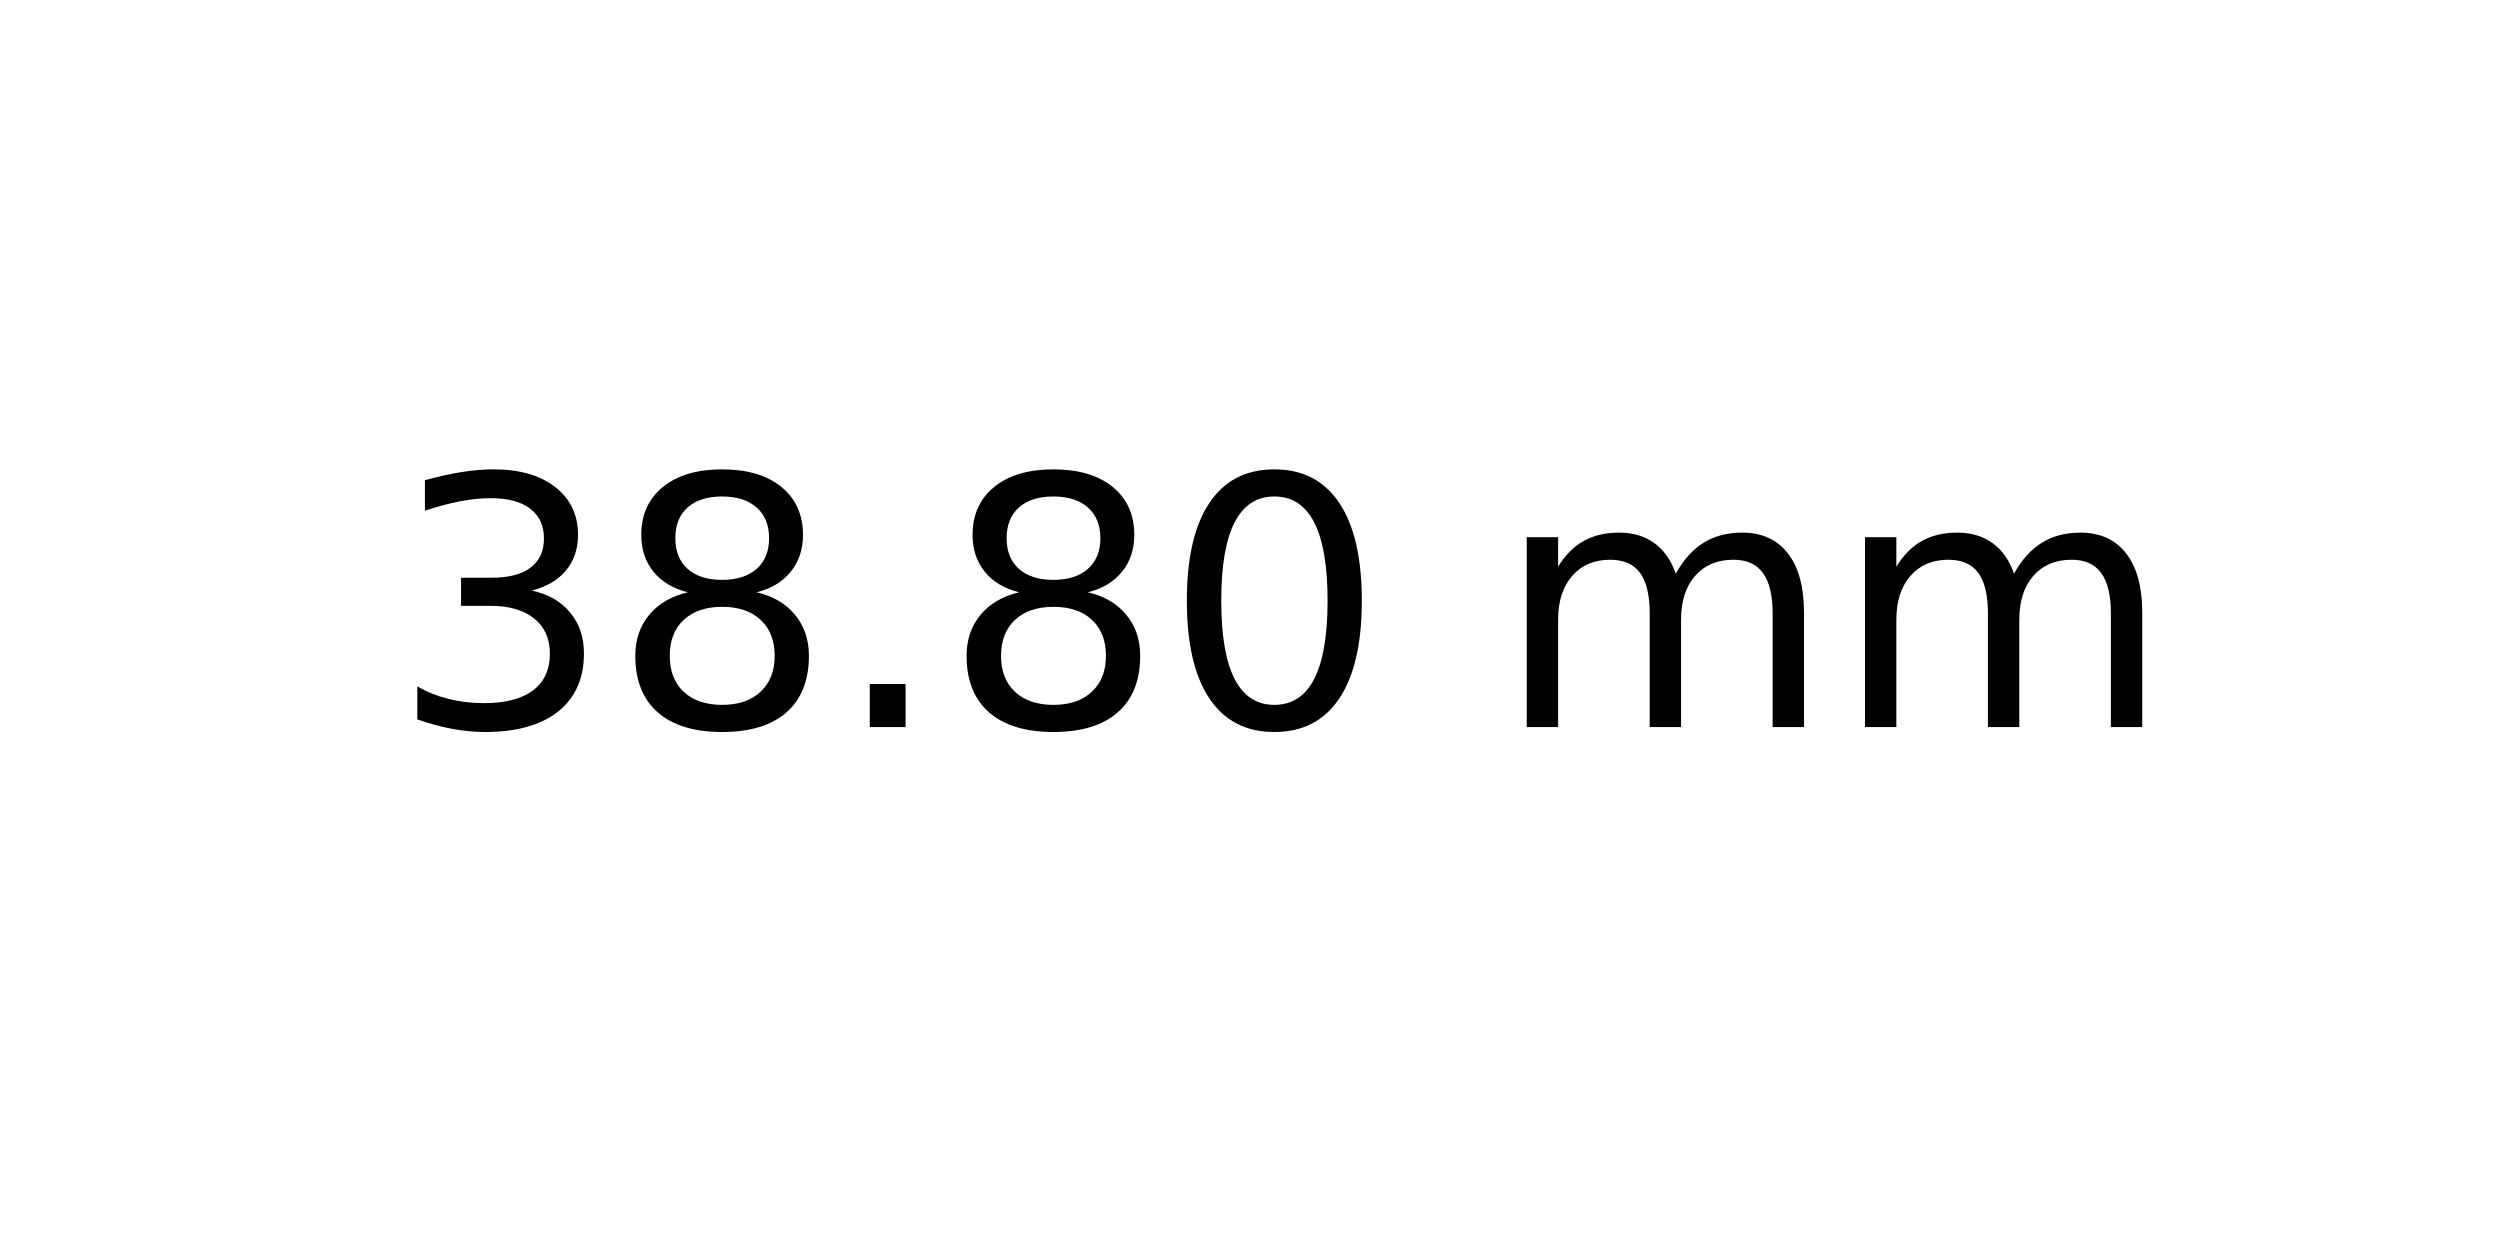
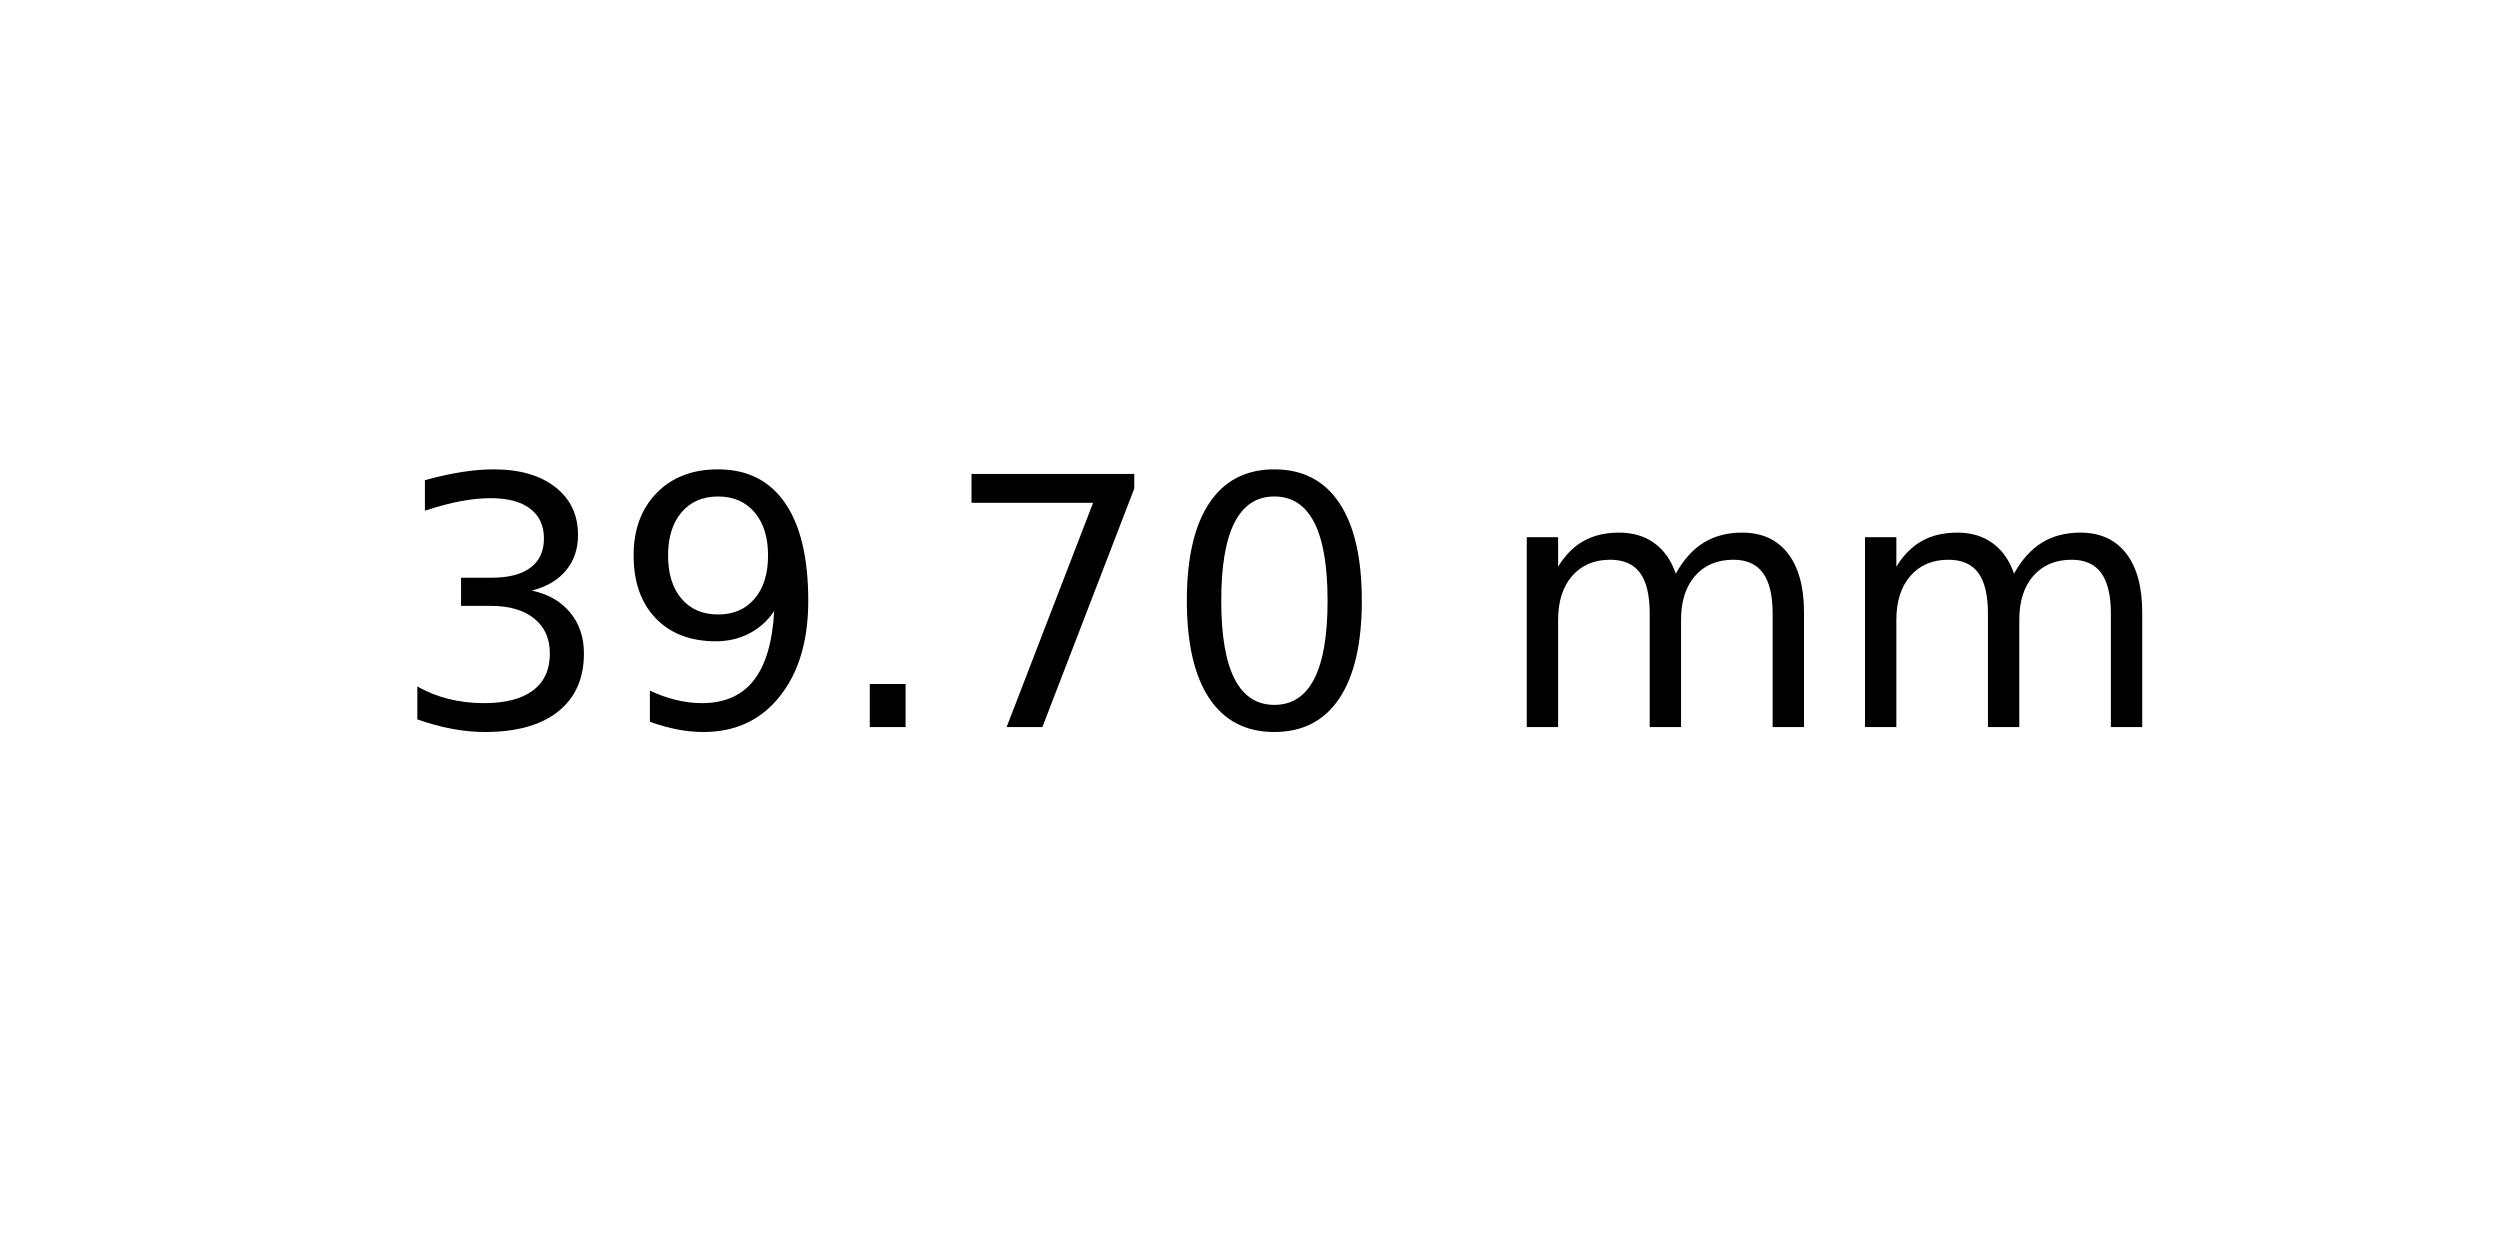
<svg xmlns="http://www.w3.org/2000/svg" xmlns:xlink="http://www.w3.org/1999/xlink" width="72pt" height="36pt" viewBox="0 0 72 36" version="1.1">
  <defs>
    <style type="text/css">*{stroke-linejoin: round; stroke-linecap: butt}</style>
  </defs>
  <g id="figure_1">
    <g id="axes_1">
      <g id="text_1">
        <g transform="translate(11.25625 20.93937) scale(0.1 -0.1)">
          <defs>
            <path id="DejaVuSans-33" d="M 2597 2516  Q 3050 2419 3304 2112  Q 3559 1806 3559 1356  Q 3559 666 3084 287  Q 2609 -91 1734 -91  Q 1441 -91 1130 -33  Q 819 25 488 141  L 488 750  Q 750 597 1062 519  Q 1375 441 1716 441  Q 2309 441 2620 675  Q 2931 909 2931 1356  Q 2931 1769 2642 2001  Q 2353 2234 1838 2234  L 1294 2234  L 1294 2753  L 1863 2753  Q 2328 2753 2575 2939  Q 2822 3125 2822 3475  Q 2822 3834 2567 4026  Q 2313 4219 1838 4219  Q 1578 4219 1281 4162  Q 984 4106 628 3988  L 628 4550  Q 988 4650 1302 4700  Q 1616 4750 1894 4750  Q 2613 4750 3031 4423  Q 3450 4097 3450 3541  Q 3450 3153 3228 2886  Q 3006 2619 2597 2516  z " transform="scale(0.015625)" />
-             <path id="DejaVuSans-38" d="M 2034 2216  Q 1584 2216 1326 1975  Q 1069 1734 1069 1313  Q 1069 891 1326 650  Q 1584 409 2034 409  Q 2484 409 2743 651  Q 3003 894 3003 1313  Q 3003 1734 2745 1975  Q 2488 2216 2034 2216  z M 1403 2484  Q 997 2584 770 2862  Q 544 3141 544 3541  Q 544 4100 942 4425  Q 1341 4750 2034 4750  Q 2731 4750 3128 4425  Q 3525 4100 3525 3541  Q 3525 3141 3298 2862  Q 3072 2584 2669 2484  Q 3125 2378 3379 2068  Q 3634 1759 3634 1313  Q 3634 634 3220 271  Q 2806 -91 2034 -91  Q 1263 -91 848 271  Q 434 634 434 1313  Q 434 1759 690 2068  Q 947 2378 1403 2484  z M 1172 3481  Q 1172 3119 1398 2916  Q 1625 2713 2034 2713  Q 2441 2713 2670 2916  Q 2900 3119 2900 3481  Q 2900 3844 2670 4047  Q 2441 4250 2034 4250  Q 1625 4250 1398 4047  Q 1172 3844 1172 3481  z " transform="scale(0.015625)" />
+             <path id="DejaVuSans-39" d="M 703 97  L 703 672  Q 941 559 1184 500  Q 1428 441 1663 441  Q 2288 441 2617 861  Q 2947 1281 2994 2138  Q 2813 1869 2534 1725  Q 2256 1581 1919 1581  Q 1219 1581 811 2004  Q 403 2428 403 3163  Q 403 3881 828 4315  Q 1253 4750 1959 4750  Q 2769 4750 3195 4129  Q 3622 3509 3622 2328  Q 3622 1225 3098 567  Q 2575 -91 1691 -91  Q 1453 -91 1209 -44  Q 966 3 703 97  z M 1959 2075  Q 2384 2075 2632 2365  Q 2881 2656 2881 3163  Q 2881 3666 2632 3958  Q 2384 4250 1959 4250  Q 1534 4250 1286 3958  Q 1038 3666 1038 3163  Q 1038 2656 1286 2365  Q 1534 2075 1959 2075  z " transform="scale(0.015625)" />
            <path id="DejaVuSans-2e" d="M 684 794  L 1344 794  L 1344 0  L 684 0  L 684 794  z " transform="scale(0.015625)" />
+             <path id="DejaVuSans-37" d="M 525 4666  L 3525 4666  L 3525 4397  L 1831 0  L 1172 0  L 2766 4134  L 525 4134  L 525 4666  z " transform="scale(0.015625)" />
            <path id="DejaVuSans-30" d="M 2034 4250  Q 1547 4250 1301 3770  Q 1056 3291 1056 2328  Q 1056 1369 1301 889  Q 1547 409 2034 409  Q 2525 409 2770 889  Q 3016 1369 3016 2328  Q 3016 3291 2770 3770  Q 2525 4250 2034 4250  z M 2034 4750  Q 2819 4750 3233 4129  Q 3647 3509 3647 2328  Q 3647 1150 3233 529  Q 2819 -91 2034 -91  Q 1250 -91 836 529  Q 422 1150 422 2328  Q 422 3509 836 4129  Q 1250 4750 2034 4750  z " transform="scale(0.015625)" />
            <path id="DejaVuSans-20" transform="scale(0.015625)" />
            <path id="DejaVuSans-6d" d="M 3328 2828  Q 3544 3216 3844 3400  Q 4144 3584 4550 3584  Q 5097 3584 5394 3201  Q 5691 2819 5691 2113  L 5691 0  L 5113 0  L 5113 2094  Q 5113 2597 4934 2840  Q 4756 3084 4391 3084  Q 3944 3084 3684 2787  Q 3425 2491 3425 1978  L 3425 0  L 2847 0  L 2847 2094  Q 2847 2600 2669 2842  Q 2491 3084 2119 3084  Q 1678 3084 1418 2786  Q 1159 2488 1159 1978  L 1159 0  L 581 0  L 581 3500  L 1159 3500  L 1159 2956  Q 1356 3278 1631 3431  Q 1906 3584 2284 3584  Q 2666 3584 2933 3390  Q 3200 3197 3328 2828  z " transform="scale(0.015625)" />
          </defs>
          <use xlink:href="#DejaVuSans-33" />
-           <use xlink:href="#DejaVuSans-38" x="63.623" />
+           <use xlink:href="#DejaVuSans-39" x="63.623" />
          <use xlink:href="#DejaVuSans-2e" x="127.246" />
-           <use xlink:href="#DejaVuSans-38" x="159.033" />
+           <use xlink:href="#DejaVuSans-37" x="159.033" />
          <use xlink:href="#DejaVuSans-30" x="222.656" />
          <use xlink:href="#DejaVuSans-20" x="286.279" />
          <use xlink:href="#DejaVuSans-6d" x="318.066" />
          <use xlink:href="#DejaVuSans-6d" x="415.479" />
        </g>
      </g>
    </g>
  </g>
</svg>
